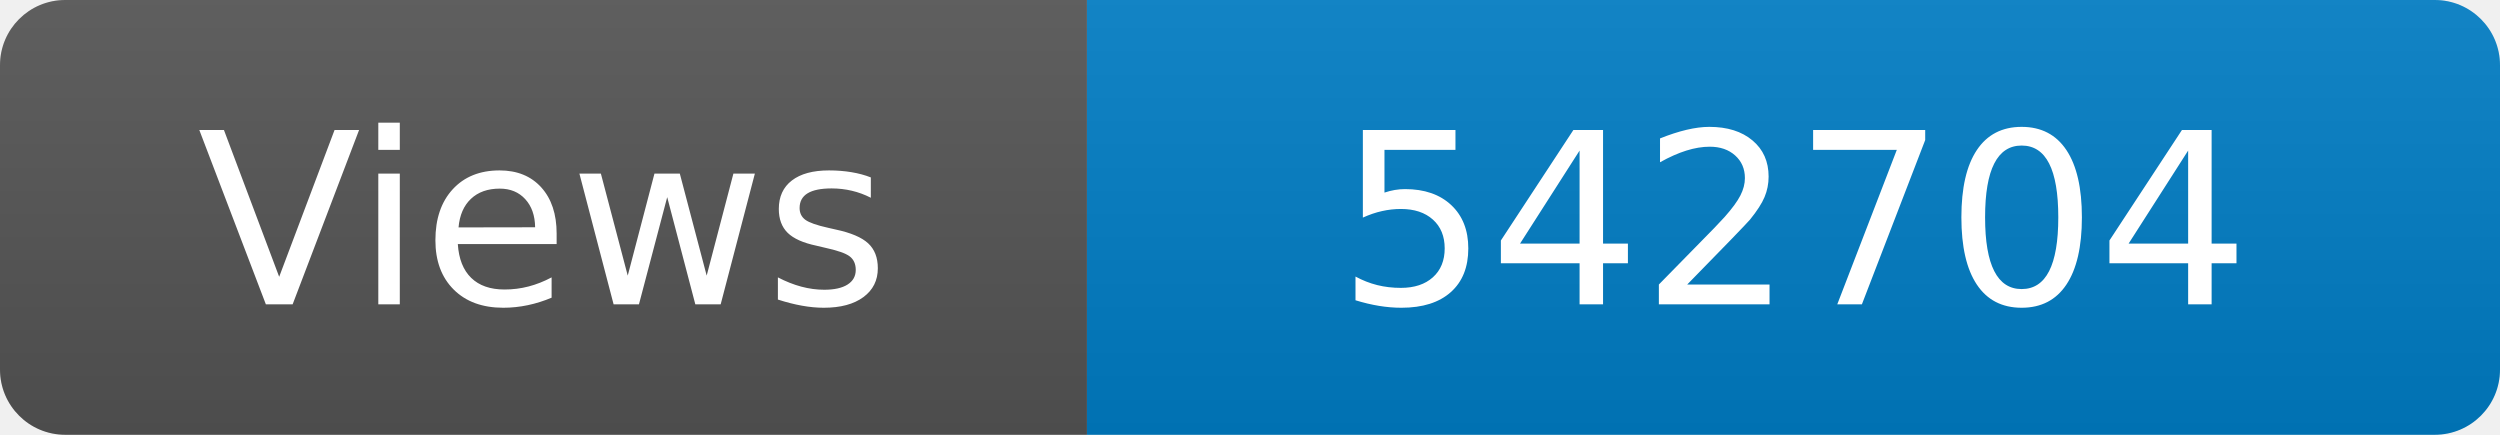
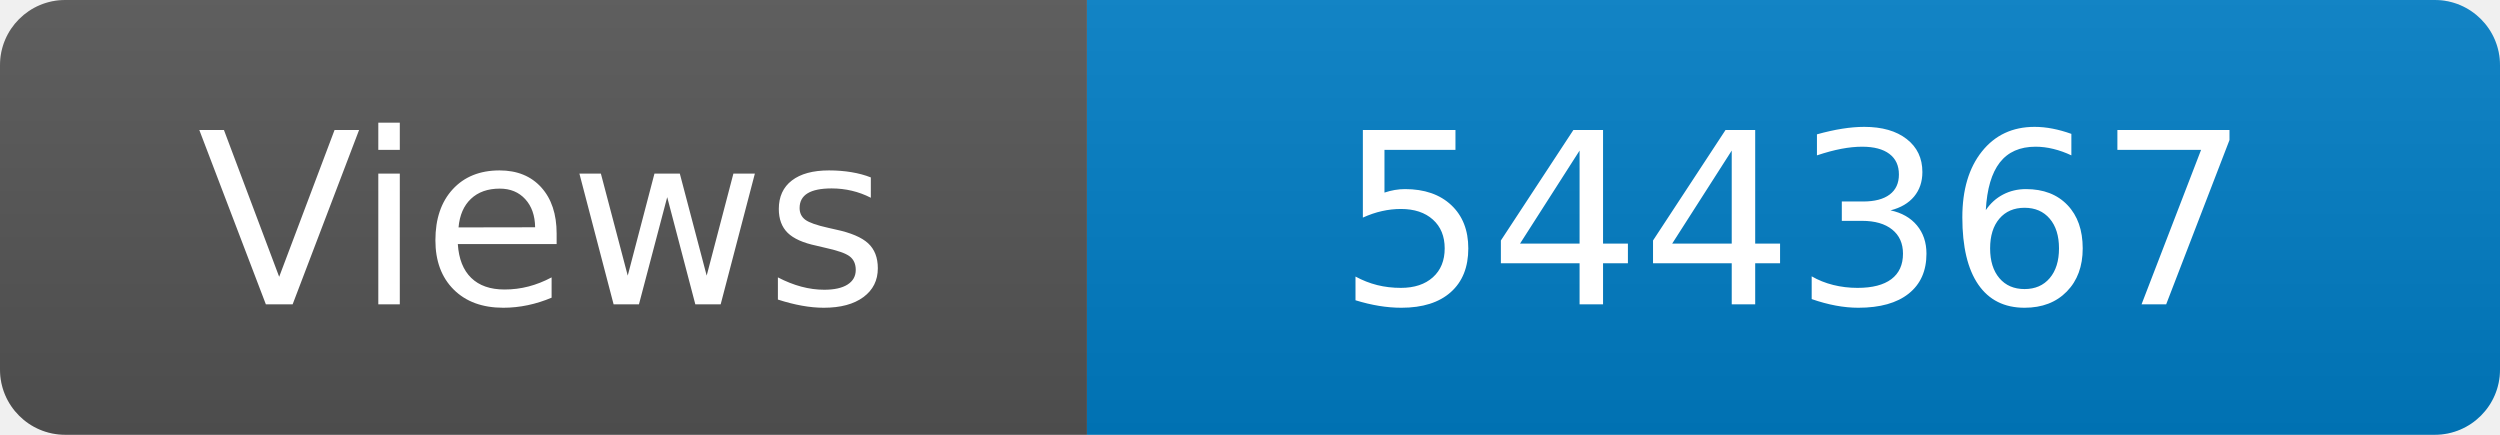
<svg xmlns="http://www.w3.org/2000/svg" width="115" height="20" role="img" aria-label="Maintained?: yes">
  <linearGradient id="s" x2="0" y2="100%">
    <stop offset="0" stop-color="#bbb" stop-opacity=".1" />
    <stop offset="1" stop-opacity=".1" />
  </linearGradient>
  <clipPath id="r">
    <rect width="115" height="20" rx="3" fill="#fff" />
  </clipPath>
  <g clip-path="url(#r)">
    <rect width="50" height="20" fill="#555" />
    <rect x="50" width="160" height="20" fill="#007ec6" />
    <rect width="115" height="20" fill="url(#s)" />
  </g>
  <g fill="#fff" text-anchor="middle" font-family="Verdana,Geneva,DejaVu Sans,sans-serif" font-size="110">
    <text x="250" y="140" transform="scale(.1)" fill="#fff">Views</text>
-     <text x="825" y="140" transform="scale(.1)" fill="#fff">542704</text>
+     <text x="825" y="140" transform="scale(.1)" fill="#fff">544367</text>
  </g>
</svg>
